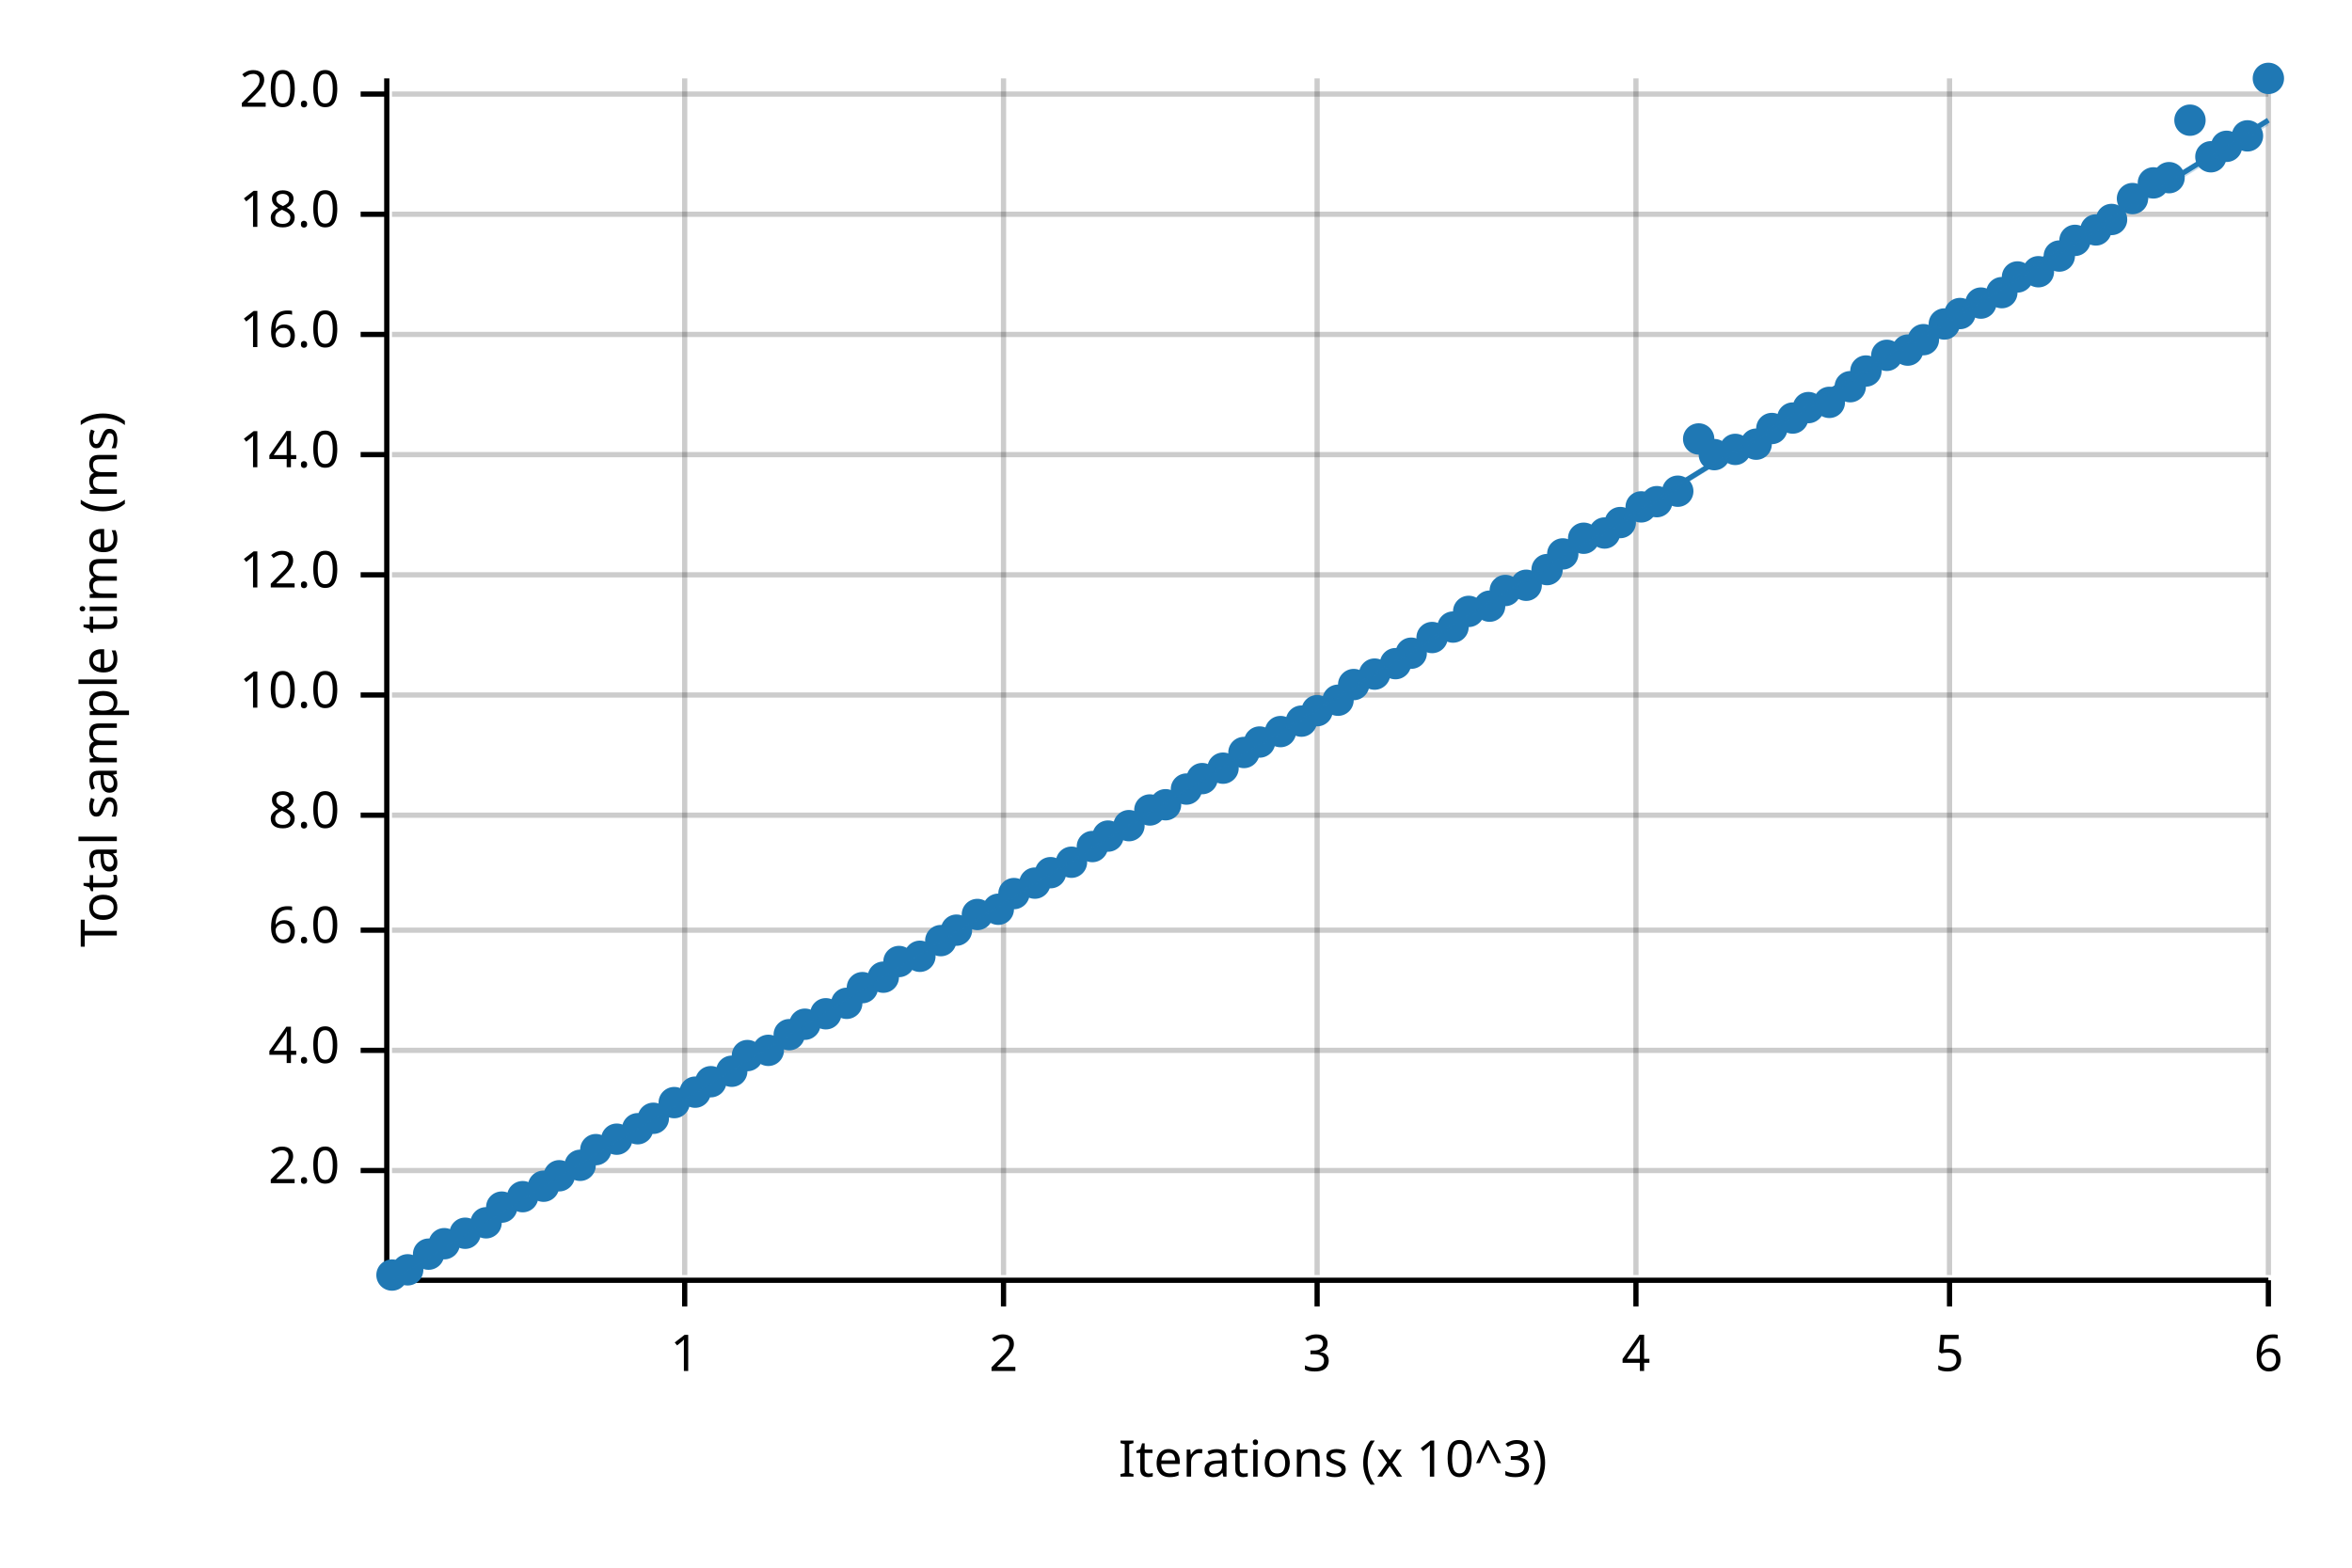
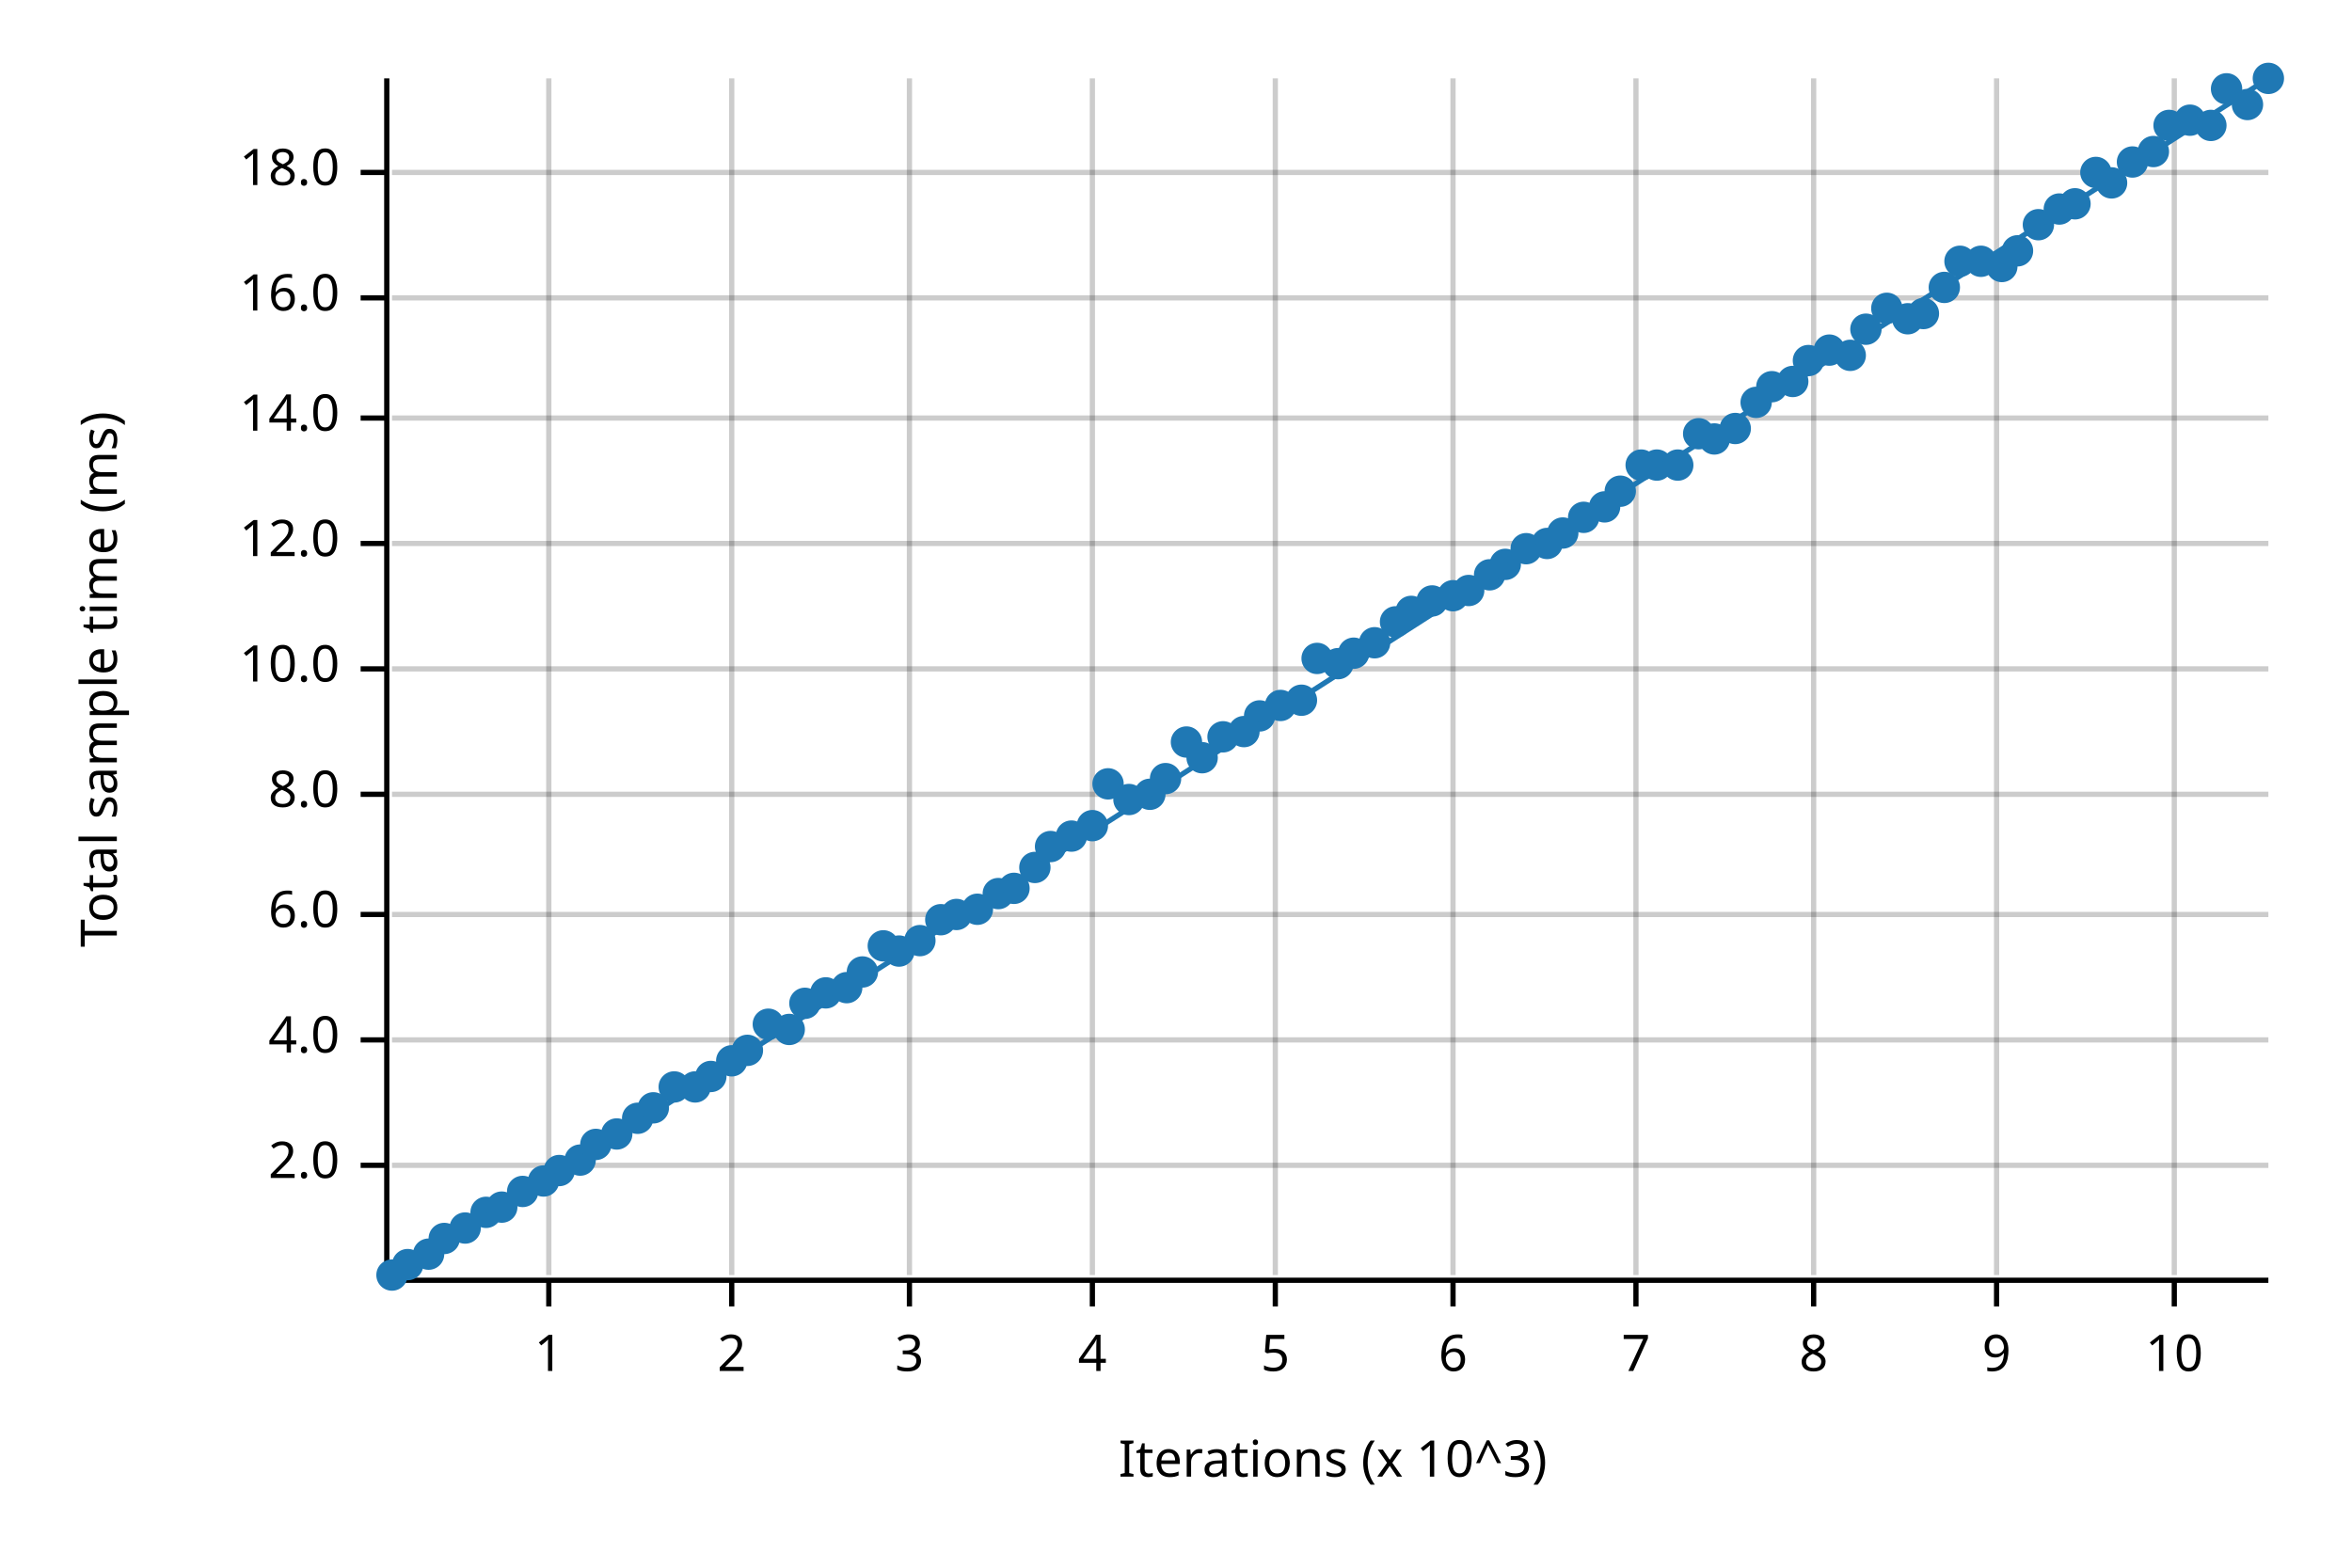
<svg xmlns="http://www.w3.org/2000/svg" width="450" height="300" viewBox="0 0 450 300">
  <text x="15" y="130" dy="0.76em" text-anchor="middle" font-family="sans-serif" font-size="9.677" opacity="1" fill="#000000" transform="rotate(270, 15, 130)">
Total sample time (ms)
</text>
  <text x="255" y="285" dy="-0.5ex" text-anchor="middle" font-family="sans-serif" font-size="9.677" opacity="1" fill="#000000">
Iterations (x 10^3)
</text>
-   <line opacity="0.2" stroke="#000000" stroke-width="1" x1="131" y1="244" x2="131" y2="15" />
-   <line opacity="0.2" stroke="#000000" stroke-width="1" x1="192" y1="244" x2="192" y2="15" />
-   <line opacity="0.2" stroke="#000000" stroke-width="1" x1="252" y1="244" x2="252" y2="15" />
+   <line opacity="0.2" stroke="#000000" stroke-width="1" x1="105" y1="244" x2="105" y2="15" />
+   <line opacity="0.2" stroke="#000000" stroke-width="1" x1="140" y1="244" x2="140" y2="15" />
+   <line opacity="0.2" stroke="#000000" stroke-width="1" x1="174" y1="244" x2="174" y2="15" />
+   <line opacity="0.2" stroke="#000000" stroke-width="1" x1="209" y1="244" x2="209" y2="15" />
+   <line opacity="0.2" stroke="#000000" stroke-width="1" x1="244" y1="244" x2="244" y2="15" />
+   <line opacity="0.2" stroke="#000000" stroke-width="1" x1="278" y1="244" x2="278" y2="15" />
  <line opacity="0.2" stroke="#000000" stroke-width="1" x1="313" y1="244" x2="313" y2="15" />
-   <line opacity="0.2" stroke="#000000" stroke-width="1" x1="373" y1="244" x2="373" y2="15" />
-   <line opacity="0.2" stroke="#000000" stroke-width="1" x1="434" y1="244" x2="434" y2="15" />
-   <line opacity="0.2" stroke="#000000" stroke-width="1" x1="75" y1="224" x2="434" y2="224" />
-   <line opacity="0.2" stroke="#000000" stroke-width="1" x1="75" y1="201" x2="434" y2="201" />
-   <line opacity="0.2" stroke="#000000" stroke-width="1" x1="75" y1="178" x2="434" y2="178" />
-   <line opacity="0.2" stroke="#000000" stroke-width="1" x1="75" y1="156" x2="434" y2="156" />
-   <line opacity="0.2" stroke="#000000" stroke-width="1" x1="75" y1="133" x2="434" y2="133" />
-   <line opacity="0.2" stroke="#000000" stroke-width="1" x1="75" y1="110" x2="434" y2="110" />
-   <line opacity="0.2" stroke="#000000" stroke-width="1" x1="75" y1="87" x2="434" y2="87" />
-   <line opacity="0.2" stroke="#000000" stroke-width="1" x1="75" y1="64" x2="434" y2="64" />
-   <line opacity="0.2" stroke="#000000" stroke-width="1" x1="75" y1="41" x2="434" y2="41" />
-   <line opacity="0.2" stroke="#000000" stroke-width="1" x1="75" y1="18" x2="434" y2="18" />
+   <line opacity="0.2" stroke="#000000" stroke-width="1" x1="347" y1="244" x2="347" y2="15" />
+   <line opacity="0.2" stroke="#000000" stroke-width="1" x1="382" y1="244" x2="382" y2="15" />
+   <line opacity="0.2" stroke="#000000" stroke-width="1" x1="416" y1="244" x2="416" y2="15" />
+   <line opacity="0.2" stroke="#000000" stroke-width="1" x1="75" y1="223" x2="434" y2="223" />
+   <line opacity="0.2" stroke="#000000" stroke-width="1" x1="75" y1="199" x2="434" y2="199" />
+   <line opacity="0.2" stroke="#000000" stroke-width="1" x1="75" y1="175" x2="434" y2="175" />
+   <line opacity="0.2" stroke="#000000" stroke-width="1" x1="75" y1="152" x2="434" y2="152" />
+   <line opacity="0.2" stroke="#000000" stroke-width="1" x1="75" y1="128" x2="434" y2="128" />
+   <line opacity="0.2" stroke="#000000" stroke-width="1" x1="75" y1="104" x2="434" y2="104" />
+   <line opacity="0.2" stroke="#000000" stroke-width="1" x1="75" y1="80" x2="434" y2="80" />
+   <line opacity="0.2" stroke="#000000" stroke-width="1" x1="75" y1="57" x2="434" y2="57" />
+   <line opacity="0.2" stroke="#000000" stroke-width="1" x1="75" y1="33" x2="434" y2="33" />
  <polyline fill="none" opacity="1" stroke="#000000" stroke-width="1" points="74,15 74,244 " />
-   <text x="65" y="224" dy="0.5ex" text-anchor="end" font-family="sans-serif" font-size="9.677" opacity="1" fill="#000000">
+   <text x="65" y="223" dy="0.5ex" text-anchor="end" font-family="sans-serif" font-size="9.677" opacity="1" fill="#000000">
2.0
</text>
-   <polyline fill="none" opacity="1" stroke="#000000" stroke-width="1" points="69,224 74,224 " />
-   <text x="65" y="201" dy="0.5ex" text-anchor="end" font-family="sans-serif" font-size="9.677" opacity="1" fill="#000000">
+   <polyline fill="none" opacity="1" stroke="#000000" stroke-width="1" points="69,223 74,223 " />
+   <text x="65" y="199" dy="0.5ex" text-anchor="end" font-family="sans-serif" font-size="9.677" opacity="1" fill="#000000">
4.0
</text>
-   <polyline fill="none" opacity="1" stroke="#000000" stroke-width="1" points="69,201 74,201 " />
-   <text x="65" y="178" dy="0.5ex" text-anchor="end" font-family="sans-serif" font-size="9.677" opacity="1" fill="#000000">
+   <polyline fill="none" opacity="1" stroke="#000000" stroke-width="1" points="69,199 74,199 " />
+   <text x="65" y="175" dy="0.5ex" text-anchor="end" font-family="sans-serif" font-size="9.677" opacity="1" fill="#000000">
6.0
</text>
-   <polyline fill="none" opacity="1" stroke="#000000" stroke-width="1" points="69,178 74,178 " />
-   <text x="65" y="156" dy="0.5ex" text-anchor="end" font-family="sans-serif" font-size="9.677" opacity="1" fill="#000000">
+   <polyline fill="none" opacity="1" stroke="#000000" stroke-width="1" points="69,175 74,175 " />
+   <text x="65" y="152" dy="0.5ex" text-anchor="end" font-family="sans-serif" font-size="9.677" opacity="1" fill="#000000">
8.0
</text>
-   <polyline fill="none" opacity="1" stroke="#000000" stroke-width="1" points="69,156 74,156 " />
-   <text x="65" y="133" dy="0.5ex" text-anchor="end" font-family="sans-serif" font-size="9.677" opacity="1" fill="#000000">
+   <polyline fill="none" opacity="1" stroke="#000000" stroke-width="1" points="69,152 74,152 " />
+   <text x="65" y="128" dy="0.5ex" text-anchor="end" font-family="sans-serif" font-size="9.677" opacity="1" fill="#000000">
10.0
</text>
-   <polyline fill="none" opacity="1" stroke="#000000" stroke-width="1" points="69,133 74,133 " />
-   <text x="65" y="110" dy="0.5ex" text-anchor="end" font-family="sans-serif" font-size="9.677" opacity="1" fill="#000000">
+   <polyline fill="none" opacity="1" stroke="#000000" stroke-width="1" points="69,128 74,128 " />
+   <text x="65" y="104" dy="0.5ex" text-anchor="end" font-family="sans-serif" font-size="9.677" opacity="1" fill="#000000">
12.0
</text>
-   <polyline fill="none" opacity="1" stroke="#000000" stroke-width="1" points="69,110 74,110 " />
-   <text x="65" y="87" dy="0.5ex" text-anchor="end" font-family="sans-serif" font-size="9.677" opacity="1" fill="#000000">
+   <polyline fill="none" opacity="1" stroke="#000000" stroke-width="1" points="69,104 74,104 " />
+   <text x="65" y="80" dy="0.5ex" text-anchor="end" font-family="sans-serif" font-size="9.677" opacity="1" fill="#000000">
14.0
</text>
-   <polyline fill="none" opacity="1" stroke="#000000" stroke-width="1" points="69,87 74,87 " />
-   <text x="65" y="64" dy="0.5ex" text-anchor="end" font-family="sans-serif" font-size="9.677" opacity="1" fill="#000000">
+   <polyline fill="none" opacity="1" stroke="#000000" stroke-width="1" points="69,80 74,80 " />
+   <text x="65" y="57" dy="0.5ex" text-anchor="end" font-family="sans-serif" font-size="9.677" opacity="1" fill="#000000">
16.0
</text>
-   <polyline fill="none" opacity="1" stroke="#000000" stroke-width="1" points="69,64 74,64 " />
-   <text x="65" y="41" dy="0.5ex" text-anchor="end" font-family="sans-serif" font-size="9.677" opacity="1" fill="#000000">
+   <polyline fill="none" opacity="1" stroke="#000000" stroke-width="1" points="69,57 74,57 " />
+   <text x="65" y="33" dy="0.5ex" text-anchor="end" font-family="sans-serif" font-size="9.677" opacity="1" fill="#000000">
18.0
</text>
-   <polyline fill="none" opacity="1" stroke="#000000" stroke-width="1" points="69,41 74,41 " />
-   <text x="65" y="18" dy="0.5ex" text-anchor="end" font-family="sans-serif" font-size="9.677" opacity="1" fill="#000000">
- 20.0
- </text>
-   <polyline fill="none" opacity="1" stroke="#000000" stroke-width="1" points="69,18 74,18 " />
+   <polyline fill="none" opacity="1" stroke="#000000" stroke-width="1" points="69,33 74,33 " />
  <polyline fill="none" opacity="1" stroke="#000000" stroke-width="1" points="75,245 434,245 " />
-   <text x="131" y="255" dy="0.76em" text-anchor="middle" font-family="sans-serif" font-size="9.677" opacity="1" fill="#000000">
+   <text x="105" y="255" dy="0.76em" text-anchor="middle" font-family="sans-serif" font-size="9.677" opacity="1" fill="#000000">
1
</text>
-   <polyline fill="none" opacity="1" stroke="#000000" stroke-width="1" points="131,245 131,250 " />
-   <text x="192" y="255" dy="0.76em" text-anchor="middle" font-family="sans-serif" font-size="9.677" opacity="1" fill="#000000">
+   <polyline fill="none" opacity="1" stroke="#000000" stroke-width="1" points="105,245 105,250 " />
+   <text x="140" y="255" dy="0.76em" text-anchor="middle" font-family="sans-serif" font-size="9.677" opacity="1" fill="#000000">
2
</text>
-   <polyline fill="none" opacity="1" stroke="#000000" stroke-width="1" points="192,245 192,250 " />
-   <text x="252" y="255" dy="0.76em" text-anchor="middle" font-family="sans-serif" font-size="9.677" opacity="1" fill="#000000">
+   <polyline fill="none" opacity="1" stroke="#000000" stroke-width="1" points="140,245 140,250 " />
+   <text x="174" y="255" dy="0.76em" text-anchor="middle" font-family="sans-serif" font-size="9.677" opacity="1" fill="#000000">
3
</text>
-   <polyline fill="none" opacity="1" stroke="#000000" stroke-width="1" points="252,245 252,250 " />
+   <polyline fill="none" opacity="1" stroke="#000000" stroke-width="1" points="174,245 174,250 " />
+   <text x="209" y="255" dy="0.76em" text-anchor="middle" font-family="sans-serif" font-size="9.677" opacity="1" fill="#000000">
+ 4
+ </text>
+   <polyline fill="none" opacity="1" stroke="#000000" stroke-width="1" points="209,245 209,250 " />
+   <text x="244" y="255" dy="0.76em" text-anchor="middle" font-family="sans-serif" font-size="9.677" opacity="1" fill="#000000">
+ 5
+ </text>
+   <polyline fill="none" opacity="1" stroke="#000000" stroke-width="1" points="244,245 244,250 " />
+   <text x="278" y="255" dy="0.76em" text-anchor="middle" font-family="sans-serif" font-size="9.677" opacity="1" fill="#000000">
+ 6
+ </text>
+   <polyline fill="none" opacity="1" stroke="#000000" stroke-width="1" points="278,245 278,250 " />
  <text x="313" y="255" dy="0.76em" text-anchor="middle" font-family="sans-serif" font-size="9.677" opacity="1" fill="#000000">
- 4
+ 7
</text>
  <polyline fill="none" opacity="1" stroke="#000000" stroke-width="1" points="313,245 313,250 " />
-   <text x="373" y="255" dy="0.76em" text-anchor="middle" font-family="sans-serif" font-size="9.677" opacity="1" fill="#000000">
- 5
- </text>
-   <polyline fill="none" opacity="1" stroke="#000000" stroke-width="1" points="373,245 373,250 " />
-   <text x="434" y="255" dy="0.76em" text-anchor="middle" font-family="sans-serif" font-size="9.677" opacity="1" fill="#000000">
- 6
- </text>
-   <polyline fill="none" opacity="1" stroke="#000000" stroke-width="1" points="434,245 434,250 " />
+   <text x="347" y="255" dy="0.76em" text-anchor="middle" font-family="sans-serif" font-size="9.677" opacity="1" fill="#000000">
+ 8
+ </text>
+   <polyline fill="none" opacity="1" stroke="#000000" stroke-width="1" points="347,245 347,250 " />
+   <text x="382" y="255" dy="0.76em" text-anchor="middle" font-family="sans-serif" font-size="9.677" opacity="1" fill="#000000">
+ 9
+ </text>
+   <polyline fill="none" opacity="1" stroke="#000000" stroke-width="1" points="382,245 382,250 " />
+   <text x="416" y="255" dy="0.76em" text-anchor="middle" font-family="sans-serif" font-size="9.677" opacity="1" fill="#000000">
+ 10
+ </text>
+   <polyline fill="none" opacity="1" stroke="#000000" stroke-width="1" points="416,245 416,250 " />
  <circle cx="75" cy="244" r="3" opacity="1" fill="#1F78B4" stroke="none" stroke-width="1" />
-   <circle cx="78" cy="243" r="3" opacity="1" fill="#1F78B4" stroke="none" stroke-width="1" />
+   <circle cx="78" cy="242" r="3" opacity="1" fill="#1F78B4" stroke="none" stroke-width="1" />
  <circle cx="82" cy="240" r="3" opacity="1" fill="#1F78B4" stroke="none" stroke-width="1" />
-   <circle cx="85" cy="238" r="3" opacity="1" fill="#1F78B4" stroke="none" stroke-width="1" />
-   <circle cx="89" cy="236" r="3" opacity="1" fill="#1F78B4" stroke="none" stroke-width="1" />
-   <circle cx="93" cy="234" r="3" opacity="1" fill="#1F78B4" stroke="none" stroke-width="1" />
+   <circle cx="85" cy="237" r="3" opacity="1" fill="#1F78B4" stroke="none" stroke-width="1" />
+   <circle cx="89" cy="235" r="3" opacity="1" fill="#1F78B4" stroke="none" stroke-width="1" />
+   <circle cx="93" cy="232" r="3" opacity="1" fill="#1F78B4" stroke="none" stroke-width="1" />
  <circle cx="96" cy="231" r="3" opacity="1" fill="#1F78B4" stroke="none" stroke-width="1" />
-   <circle cx="100" cy="229" r="3" opacity="1" fill="#1F78B4" stroke="none" stroke-width="1" />
-   <circle cx="104" cy="227" r="3" opacity="1" fill="#1F78B4" stroke="none" stroke-width="1" />
-   <circle cx="107" cy="225" r="3" opacity="1" fill="#1F78B4" stroke="none" stroke-width="1" />
-   <circle cx="111" cy="223" r="3" opacity="1" fill="#1F78B4" stroke="none" stroke-width="1" />
-   <circle cx="114" cy="220" r="3" opacity="1" fill="#1F78B4" stroke="none" stroke-width="1" />
-   <circle cx="118" cy="218" r="3" opacity="1" fill="#1F78B4" stroke="none" stroke-width="1" />
-   <circle cx="122" cy="216" r="3" opacity="1" fill="#1F78B4" stroke="none" stroke-width="1" />
-   <circle cx="125" cy="214" r="3" opacity="1" fill="#1F78B4" stroke="none" stroke-width="1" />
-   <circle cx="129" cy="211" r="3" opacity="1" fill="#1F78B4" stroke="none" stroke-width="1" />
-   <circle cx="133" cy="209" r="3" opacity="1" fill="#1F78B4" stroke="none" stroke-width="1" />
-   <circle cx="136" cy="207" r="3" opacity="1" fill="#1F78B4" stroke="none" stroke-width="1" />
-   <circle cx="140" cy="205" r="3" opacity="1" fill="#1F78B4" stroke="none" stroke-width="1" />
-   <circle cx="143" cy="202" r="3" opacity="1" fill="#1F78B4" stroke="none" stroke-width="1" />
-   <circle cx="147" cy="201" r="3" opacity="1" fill="#1F78B4" stroke="none" stroke-width="1" />
-   <circle cx="151" cy="198" r="3" opacity="1" fill="#1F78B4" stroke="none" stroke-width="1" />
-   <circle cx="154" cy="196" r="3" opacity="1" fill="#1F78B4" stroke="none" stroke-width="1" />
-   <circle cx="158" cy="194" r="3" opacity="1" fill="#1F78B4" stroke="none" stroke-width="1" />
-   <circle cx="162" cy="192" r="3" opacity="1" fill="#1F78B4" stroke="none" stroke-width="1" />
-   <circle cx="165" cy="189" r="3" opacity="1" fill="#1F78B4" stroke="none" stroke-width="1" />
-   <circle cx="169" cy="187" r="3" opacity="1" fill="#1F78B4" stroke="none" stroke-width="1" />
-   <circle cx="172" cy="184" r="3" opacity="1" fill="#1F78B4" stroke="none" stroke-width="1" />
-   <circle cx="176" cy="183" r="3" opacity="1" fill="#1F78B4" stroke="none" stroke-width="1" />
-   <circle cx="180" cy="180" r="3" opacity="1" fill="#1F78B4" stroke="none" stroke-width="1" />
-   <circle cx="183" cy="178" r="3" opacity="1" fill="#1F78B4" stroke="none" stroke-width="1" />
-   <circle cx="187" cy="175" r="3" opacity="1" fill="#1F78B4" stroke="none" stroke-width="1" />
-   <circle cx="191" cy="174" r="3" opacity="1" fill="#1F78B4" stroke="none" stroke-width="1" />
-   <circle cx="194" cy="171" r="3" opacity="1" fill="#1F78B4" stroke="none" stroke-width="1" />
-   <circle cx="198" cy="169" r="3" opacity="1" fill="#1F78B4" stroke="none" stroke-width="1" />
-   <circle cx="201" cy="167" r="3" opacity="1" fill="#1F78B4" stroke="none" stroke-width="1" />
-   <circle cx="205" cy="165" r="3" opacity="1" fill="#1F78B4" stroke="none" stroke-width="1" />
-   <circle cx="209" cy="162" r="3" opacity="1" fill="#1F78B4" stroke="none" stroke-width="1" />
-   <circle cx="212" cy="160" r="3" opacity="1" fill="#1F78B4" stroke="none" stroke-width="1" />
-   <circle cx="216" cy="158" r="3" opacity="1" fill="#1F78B4" stroke="none" stroke-width="1" />
-   <circle cx="220" cy="155" r="3" opacity="1" fill="#1F78B4" stroke="none" stroke-width="1" />
-   <circle cx="223" cy="154" r="3" opacity="1" fill="#1F78B4" stroke="none" stroke-width="1" />
-   <circle cx="227" cy="151" r="3" opacity="1" fill="#1F78B4" stroke="none" stroke-width="1" />
-   <circle cx="230" cy="149" r="3" opacity="1" fill="#1F78B4" stroke="none" stroke-width="1" />
-   <circle cx="234" cy="147" r="3" opacity="1" fill="#1F78B4" stroke="none" stroke-width="1" />
-   <circle cx="238" cy="144" r="3" opacity="1" fill="#1F78B4" stroke="none" stroke-width="1" />
-   <circle cx="241" cy="142" r="3" opacity="1" fill="#1F78B4" stroke="none" stroke-width="1" />
-   <circle cx="245" cy="140" r="3" opacity="1" fill="#1F78B4" stroke="none" stroke-width="1" />
-   <circle cx="249" cy="138" r="3" opacity="1" fill="#1F78B4" stroke="none" stroke-width="1" />
-   <circle cx="252" cy="136" r="3" opacity="1" fill="#1F78B4" stroke="none" stroke-width="1" />
-   <circle cx="256" cy="134" r="3" opacity="1" fill="#1F78B4" stroke="none" stroke-width="1" />
-   <circle cx="259" cy="131" r="3" opacity="1" fill="#1F78B4" stroke="none" stroke-width="1" />
-   <circle cx="263" cy="129" r="3" opacity="1" fill="#1F78B4" stroke="none" stroke-width="1" />
-   <circle cx="267" cy="127" r="3" opacity="1" fill="#1F78B4" stroke="none" stroke-width="1" />
-   <circle cx="270" cy="125" r="3" opacity="1" fill="#1F78B4" stroke="none" stroke-width="1" />
-   <circle cx="274" cy="122" r="3" opacity="1" fill="#1F78B4" stroke="none" stroke-width="1" />
-   <circle cx="278" cy="120" r="3" opacity="1" fill="#1F78B4" stroke="none" stroke-width="1" />
-   <circle cx="281" cy="117" r="3" opacity="1" fill="#1F78B4" stroke="none" stroke-width="1" />
-   <circle cx="285" cy="116" r="3" opacity="1" fill="#1F78B4" stroke="none" stroke-width="1" />
-   <circle cx="288" cy="113" r="3" opacity="1" fill="#1F78B4" stroke="none" stroke-width="1" />
-   <circle cx="292" cy="112" r="3" opacity="1" fill="#1F78B4" stroke="none" stroke-width="1" />
-   <circle cx="296" cy="109" r="3" opacity="1" fill="#1F78B4" stroke="none" stroke-width="1" />
-   <circle cx="299" cy="106" r="3" opacity="1" fill="#1F78B4" stroke="none" stroke-width="1" />
-   <circle cx="303" cy="103" r="3" opacity="1" fill="#1F78B4" stroke="none" stroke-width="1" />
-   <circle cx="307" cy="102" r="3" opacity="1" fill="#1F78B4" stroke="none" stroke-width="1" />
-   <circle cx="310" cy="100" r="3" opacity="1" fill="#1F78B4" stroke="none" stroke-width="1" />
-   <circle cx="314" cy="97" r="3" opacity="1" fill="#1F78B4" stroke="none" stroke-width="1" />
-   <circle cx="317" cy="96" r="3" opacity="1" fill="#1F78B4" stroke="none" stroke-width="1" />
-   <circle cx="321" cy="94" r="3" opacity="1" fill="#1F78B4" stroke="none" stroke-width="1" />
-   <circle cx="325" cy="84" r="3" opacity="1" fill="#1F78B4" stroke="none" stroke-width="1" />
-   <circle cx="328" cy="87" r="3" opacity="1" fill="#1F78B4" stroke="none" stroke-width="1" />
-   <circle cx="332" cy="86" r="3" opacity="1" fill="#1F78B4" stroke="none" stroke-width="1" />
-   <circle cx="336" cy="85" r="3" opacity="1" fill="#1F78B4" stroke="none" stroke-width="1" />
-   <circle cx="339" cy="82" r="3" opacity="1" fill="#1F78B4" stroke="none" stroke-width="1" />
-   <circle cx="343" cy="80" r="3" opacity="1" fill="#1F78B4" stroke="none" stroke-width="1" />
-   <circle cx="346" cy="78" r="3" opacity="1" fill="#1F78B4" stroke="none" stroke-width="1" />
-   <circle cx="350" cy="77" r="3" opacity="1" fill="#1F78B4" stroke="none" stroke-width="1" />
-   <circle cx="354" cy="74" r="3" opacity="1" fill="#1F78B4" stroke="none" stroke-width="1" />
-   <circle cx="357" cy="71" r="3" opacity="1" fill="#1F78B4" stroke="none" stroke-width="1" />
-   <circle cx="361" cy="68" r="3" opacity="1" fill="#1F78B4" stroke="none" stroke-width="1" />
-   <circle cx="365" cy="67" r="3" opacity="1" fill="#1F78B4" stroke="none" stroke-width="1" />
-   <circle cx="368" cy="65" r="3" opacity="1" fill="#1F78B4" stroke="none" stroke-width="1" />
-   <circle cx="372" cy="62" r="3" opacity="1" fill="#1F78B4" stroke="none" stroke-width="1" />
-   <circle cx="375" cy="60" r="3" opacity="1" fill="#1F78B4" stroke="none" stroke-width="1" />
-   <circle cx="379" cy="58" r="3" opacity="1" fill="#1F78B4" stroke="none" stroke-width="1" />
-   <circle cx="383" cy="56" r="3" opacity="1" fill="#1F78B4" stroke="none" stroke-width="1" />
-   <circle cx="386" cy="53" r="3" opacity="1" fill="#1F78B4" stroke="none" stroke-width="1" />
-   <circle cx="390" cy="52" r="3" opacity="1" fill="#1F78B4" stroke="none" stroke-width="1" />
-   <circle cx="394" cy="49" r="3" opacity="1" fill="#1F78B4" stroke="none" stroke-width="1" />
-   <circle cx="397" cy="46" r="3" opacity="1" fill="#1F78B4" stroke="none" stroke-width="1" />
-   <circle cx="401" cy="44" r="3" opacity="1" fill="#1F78B4" stroke="none" stroke-width="1" />
-   <circle cx="404" cy="42" r="3" opacity="1" fill="#1F78B4" stroke="none" stroke-width="1" />
-   <circle cx="408" cy="38" r="3" opacity="1" fill="#1F78B4" stroke="none" stroke-width="1" />
-   <circle cx="412" cy="35" r="3" opacity="1" fill="#1F78B4" stroke="none" stroke-width="1" />
-   <circle cx="415" cy="34" r="3" opacity="1" fill="#1F78B4" stroke="none" stroke-width="1" />
+   <circle cx="100" cy="228" r="3" opacity="1" fill="#1F78B4" stroke="none" stroke-width="1" />
+   <circle cx="104" cy="226" r="3" opacity="1" fill="#1F78B4" stroke="none" stroke-width="1" />
+   <circle cx="107" cy="224" r="3" opacity="1" fill="#1F78B4" stroke="none" stroke-width="1" />
+   <circle cx="111" cy="222" r="3" opacity="1" fill="#1F78B4" stroke="none" stroke-width="1" />
+   <circle cx="114" cy="219" r="3" opacity="1" fill="#1F78B4" stroke="none" stroke-width="1" />
+   <circle cx="118" cy="217" r="3" opacity="1" fill="#1F78B4" stroke="none" stroke-width="1" />
+   <circle cx="122" cy="214" r="3" opacity="1" fill="#1F78B4" stroke="none" stroke-width="1" />
+   <circle cx="125" cy="212" r="3" opacity="1" fill="#1F78B4" stroke="none" stroke-width="1" />
+   <circle cx="129" cy="208" r="3" opacity="1" fill="#1F78B4" stroke="none" stroke-width="1" />
+   <circle cx="133" cy="208" r="3" opacity="1" fill="#1F78B4" stroke="none" stroke-width="1" />
+   <circle cx="136" cy="206" r="3" opacity="1" fill="#1F78B4" stroke="none" stroke-width="1" />
+   <circle cx="140" cy="203" r="3" opacity="1" fill="#1F78B4" stroke="none" stroke-width="1" />
+   <circle cx="143" cy="201" r="3" opacity="1" fill="#1F78B4" stroke="none" stroke-width="1" />
+   <circle cx="147" cy="196" r="3" opacity="1" fill="#1F78B4" stroke="none" stroke-width="1" />
+   <circle cx="151" cy="197" r="3" opacity="1" fill="#1F78B4" stroke="none" stroke-width="1" />
+   <circle cx="154" cy="192" r="3" opacity="1" fill="#1F78B4" stroke="none" stroke-width="1" />
+   <circle cx="158" cy="190" r="3" opacity="1" fill="#1F78B4" stroke="none" stroke-width="1" />
+   <circle cx="162" cy="189" r="3" opacity="1" fill="#1F78B4" stroke="none" stroke-width="1" />
+   <circle cx="165" cy="186" r="3" opacity="1" fill="#1F78B4" stroke="none" stroke-width="1" />
+   <circle cx="169" cy="181" r="3" opacity="1" fill="#1F78B4" stroke="none" stroke-width="1" />
+   <circle cx="172" cy="182" r="3" opacity="1" fill="#1F78B4" stroke="none" stroke-width="1" />
+   <circle cx="176" cy="180" r="3" opacity="1" fill="#1F78B4" stroke="none" stroke-width="1" />
+   <circle cx="180" cy="176" r="3" opacity="1" fill="#1F78B4" stroke="none" stroke-width="1" />
+   <circle cx="183" cy="175" r="3" opacity="1" fill="#1F78B4" stroke="none" stroke-width="1" />
+   <circle cx="187" cy="174" r="3" opacity="1" fill="#1F78B4" stroke="none" stroke-width="1" />
+   <circle cx="191" cy="171" r="3" opacity="1" fill="#1F78B4" stroke="none" stroke-width="1" />
+   <circle cx="194" cy="170" r="3" opacity="1" fill="#1F78B4" stroke="none" stroke-width="1" />
+   <circle cx="198" cy="166" r="3" opacity="1" fill="#1F78B4" stroke="none" stroke-width="1" />
+   <circle cx="201" cy="162" r="3" opacity="1" fill="#1F78B4" stroke="none" stroke-width="1" />
+   <circle cx="205" cy="160" r="3" opacity="1" fill="#1F78B4" stroke="none" stroke-width="1" />
+   <circle cx="209" cy="158" r="3" opacity="1" fill="#1F78B4" stroke="none" stroke-width="1" />
+   <circle cx="212" cy="150" r="3" opacity="1" fill="#1F78B4" stroke="none" stroke-width="1" />
+   <circle cx="216" cy="153" r="3" opacity="1" fill="#1F78B4" stroke="none" stroke-width="1" />
+   <circle cx="220" cy="152" r="3" opacity="1" fill="#1F78B4" stroke="none" stroke-width="1" />
+   <circle cx="223" cy="149" r="3" opacity="1" fill="#1F78B4" stroke="none" stroke-width="1" />
+   <circle cx="227" cy="142" r="3" opacity="1" fill="#1F78B4" stroke="none" stroke-width="1" />
+   <circle cx="230" cy="145" r="3" opacity="1" fill="#1F78B4" stroke="none" stroke-width="1" />
+   <circle cx="234" cy="141" r="3" opacity="1" fill="#1F78B4" stroke="none" stroke-width="1" />
+   <circle cx="238" cy="140" r="3" opacity="1" fill="#1F78B4" stroke="none" stroke-width="1" />
+   <circle cx="241" cy="137" r="3" opacity="1" fill="#1F78B4" stroke="none" stroke-width="1" />
+   <circle cx="245" cy="135" r="3" opacity="1" fill="#1F78B4" stroke="none" stroke-width="1" />
+   <circle cx="249" cy="134" r="3" opacity="1" fill="#1F78B4" stroke="none" stroke-width="1" />
+   <circle cx="252" cy="126" r="3" opacity="1" fill="#1F78B4" stroke="none" stroke-width="1" />
+   <circle cx="256" cy="127" r="3" opacity="1" fill="#1F78B4" stroke="none" stroke-width="1" />
+   <circle cx="259" cy="125" r="3" opacity="1" fill="#1F78B4" stroke="none" stroke-width="1" />
+   <circle cx="263" cy="123" r="3" opacity="1" fill="#1F78B4" stroke="none" stroke-width="1" />
+   <circle cx="267" cy="119" r="3" opacity="1" fill="#1F78B4" stroke="none" stroke-width="1" />
+   <circle cx="270" cy="117" r="3" opacity="1" fill="#1F78B4" stroke="none" stroke-width="1" />
+   <circle cx="274" cy="115" r="3" opacity="1" fill="#1F78B4" stroke="none" stroke-width="1" />
+   <circle cx="278" cy="114" r="3" opacity="1" fill="#1F78B4" stroke="none" stroke-width="1" />
+   <circle cx="281" cy="113" r="3" opacity="1" fill="#1F78B4" stroke="none" stroke-width="1" />
+   <circle cx="285" cy="110" r="3" opacity="1" fill="#1F78B4" stroke="none" stroke-width="1" />
+   <circle cx="288" cy="108" r="3" opacity="1" fill="#1F78B4" stroke="none" stroke-width="1" />
+   <circle cx="292" cy="105" r="3" opacity="1" fill="#1F78B4" stroke="none" stroke-width="1" />
+   <circle cx="296" cy="104" r="3" opacity="1" fill="#1F78B4" stroke="none" stroke-width="1" />
+   <circle cx="299" cy="102" r="3" opacity="1" fill="#1F78B4" stroke="none" stroke-width="1" />
+   <circle cx="303" cy="99" r="3" opacity="1" fill="#1F78B4" stroke="none" stroke-width="1" />
+   <circle cx="307" cy="97" r="3" opacity="1" fill="#1F78B4" stroke="none" stroke-width="1" />
+   <circle cx="310" cy="94" r="3" opacity="1" fill="#1F78B4" stroke="none" stroke-width="1" />
+   <circle cx="314" cy="89" r="3" opacity="1" fill="#1F78B4" stroke="none" stroke-width="1" />
+   <circle cx="317" cy="89" r="3" opacity="1" fill="#1F78B4" stroke="none" stroke-width="1" />
+   <circle cx="321" cy="89" r="3" opacity="1" fill="#1F78B4" stroke="none" stroke-width="1" />
+   <circle cx="325" cy="83" r="3" opacity="1" fill="#1F78B4" stroke="none" stroke-width="1" />
+   <circle cx="328" cy="84" r="3" opacity="1" fill="#1F78B4" stroke="none" stroke-width="1" />
+   <circle cx="332" cy="82" r="3" opacity="1" fill="#1F78B4" stroke="none" stroke-width="1" />
+   <circle cx="336" cy="77" r="3" opacity="1" fill="#1F78B4" stroke="none" stroke-width="1" />
+   <circle cx="339" cy="74" r="3" opacity="1" fill="#1F78B4" stroke="none" stroke-width="1" />
+   <circle cx="343" cy="73" r="3" opacity="1" fill="#1F78B4" stroke="none" stroke-width="1" />
+   <circle cx="346" cy="69" r="3" opacity="1" fill="#1F78B4" stroke="none" stroke-width="1" />
+   <circle cx="350" cy="67" r="3" opacity="1" fill="#1F78B4" stroke="none" stroke-width="1" />
+   <circle cx="354" cy="68" r="3" opacity="1" fill="#1F78B4" stroke="none" stroke-width="1" />
+   <circle cx="357" cy="63" r="3" opacity="1" fill="#1F78B4" stroke="none" stroke-width="1" />
+   <circle cx="361" cy="59" r="3" opacity="1" fill="#1F78B4" stroke="none" stroke-width="1" />
+   <circle cx="365" cy="61" r="3" opacity="1" fill="#1F78B4" stroke="none" stroke-width="1" />
+   <circle cx="368" cy="60" r="3" opacity="1" fill="#1F78B4" stroke="none" stroke-width="1" />
+   <circle cx="372" cy="55" r="3" opacity="1" fill="#1F78B4" stroke="none" stroke-width="1" />
+   <circle cx="375" cy="50" r="3" opacity="1" fill="#1F78B4" stroke="none" stroke-width="1" />
+   <circle cx="379" cy="50" r="3" opacity="1" fill="#1F78B4" stroke="none" stroke-width="1" />
+   <circle cx="383" cy="51" r="3" opacity="1" fill="#1F78B4" stroke="none" stroke-width="1" />
+   <circle cx="386" cy="48" r="3" opacity="1" fill="#1F78B4" stroke="none" stroke-width="1" />
+   <circle cx="390" cy="43" r="3" opacity="1" fill="#1F78B4" stroke="none" stroke-width="1" />
+   <circle cx="394" cy="40" r="3" opacity="1" fill="#1F78B4" stroke="none" stroke-width="1" />
+   <circle cx="397" cy="39" r="3" opacity="1" fill="#1F78B4" stroke="none" stroke-width="1" />
+   <circle cx="401" cy="33" r="3" opacity="1" fill="#1F78B4" stroke="none" stroke-width="1" />
+   <circle cx="404" cy="35" r="3" opacity="1" fill="#1F78B4" stroke="none" stroke-width="1" />
+   <circle cx="408" cy="31" r="3" opacity="1" fill="#1F78B4" stroke="none" stroke-width="1" />
+   <circle cx="412" cy="29" r="3" opacity="1" fill="#1F78B4" stroke="none" stroke-width="1" />
+   <circle cx="415" cy="24" r="3" opacity="1" fill="#1F78B4" stroke="none" stroke-width="1" />
  <circle cx="419" cy="23" r="3" opacity="1" fill="#1F78B4" stroke="none" stroke-width="1" />
-   <circle cx="423" cy="30" r="3" opacity="1" fill="#1F78B4" stroke="none" stroke-width="1" />
-   <circle cx="426" cy="28" r="3" opacity="1" fill="#1F78B4" stroke="none" stroke-width="1" />
-   <circle cx="430" cy="26" r="3" opacity="1" fill="#1F78B4" stroke="none" stroke-width="1" />
+   <circle cx="423" cy="24" r="3" opacity="1" fill="#1F78B4" stroke="none" stroke-width="1" />
+   <circle cx="426" cy="17" r="3" opacity="1" fill="#1F78B4" stroke="none" stroke-width="1" />
+   <circle cx="430" cy="20" r="3" opacity="1" fill="#1F78B4" stroke="none" stroke-width="1" />
  <circle cx="434" cy="15" r="3" opacity="1" fill="#1F78B4" stroke="none" stroke-width="1" />
-   <polyline fill="none" opacity="1" stroke="#1F78B4" stroke-width="1" points="75,245 434,23 " />
-   <polygon opacity="0.25" fill="#1F78B4" points="75,245 434,24 434,23 " />
+   <polyline fill="none" opacity="1" stroke="#1F78B4" stroke-width="1" points="75,245 434,15 " />
+   <polygon opacity="0.25" fill="#1F78B4" points="75,245 434,15 434,15 " />
</svg>
